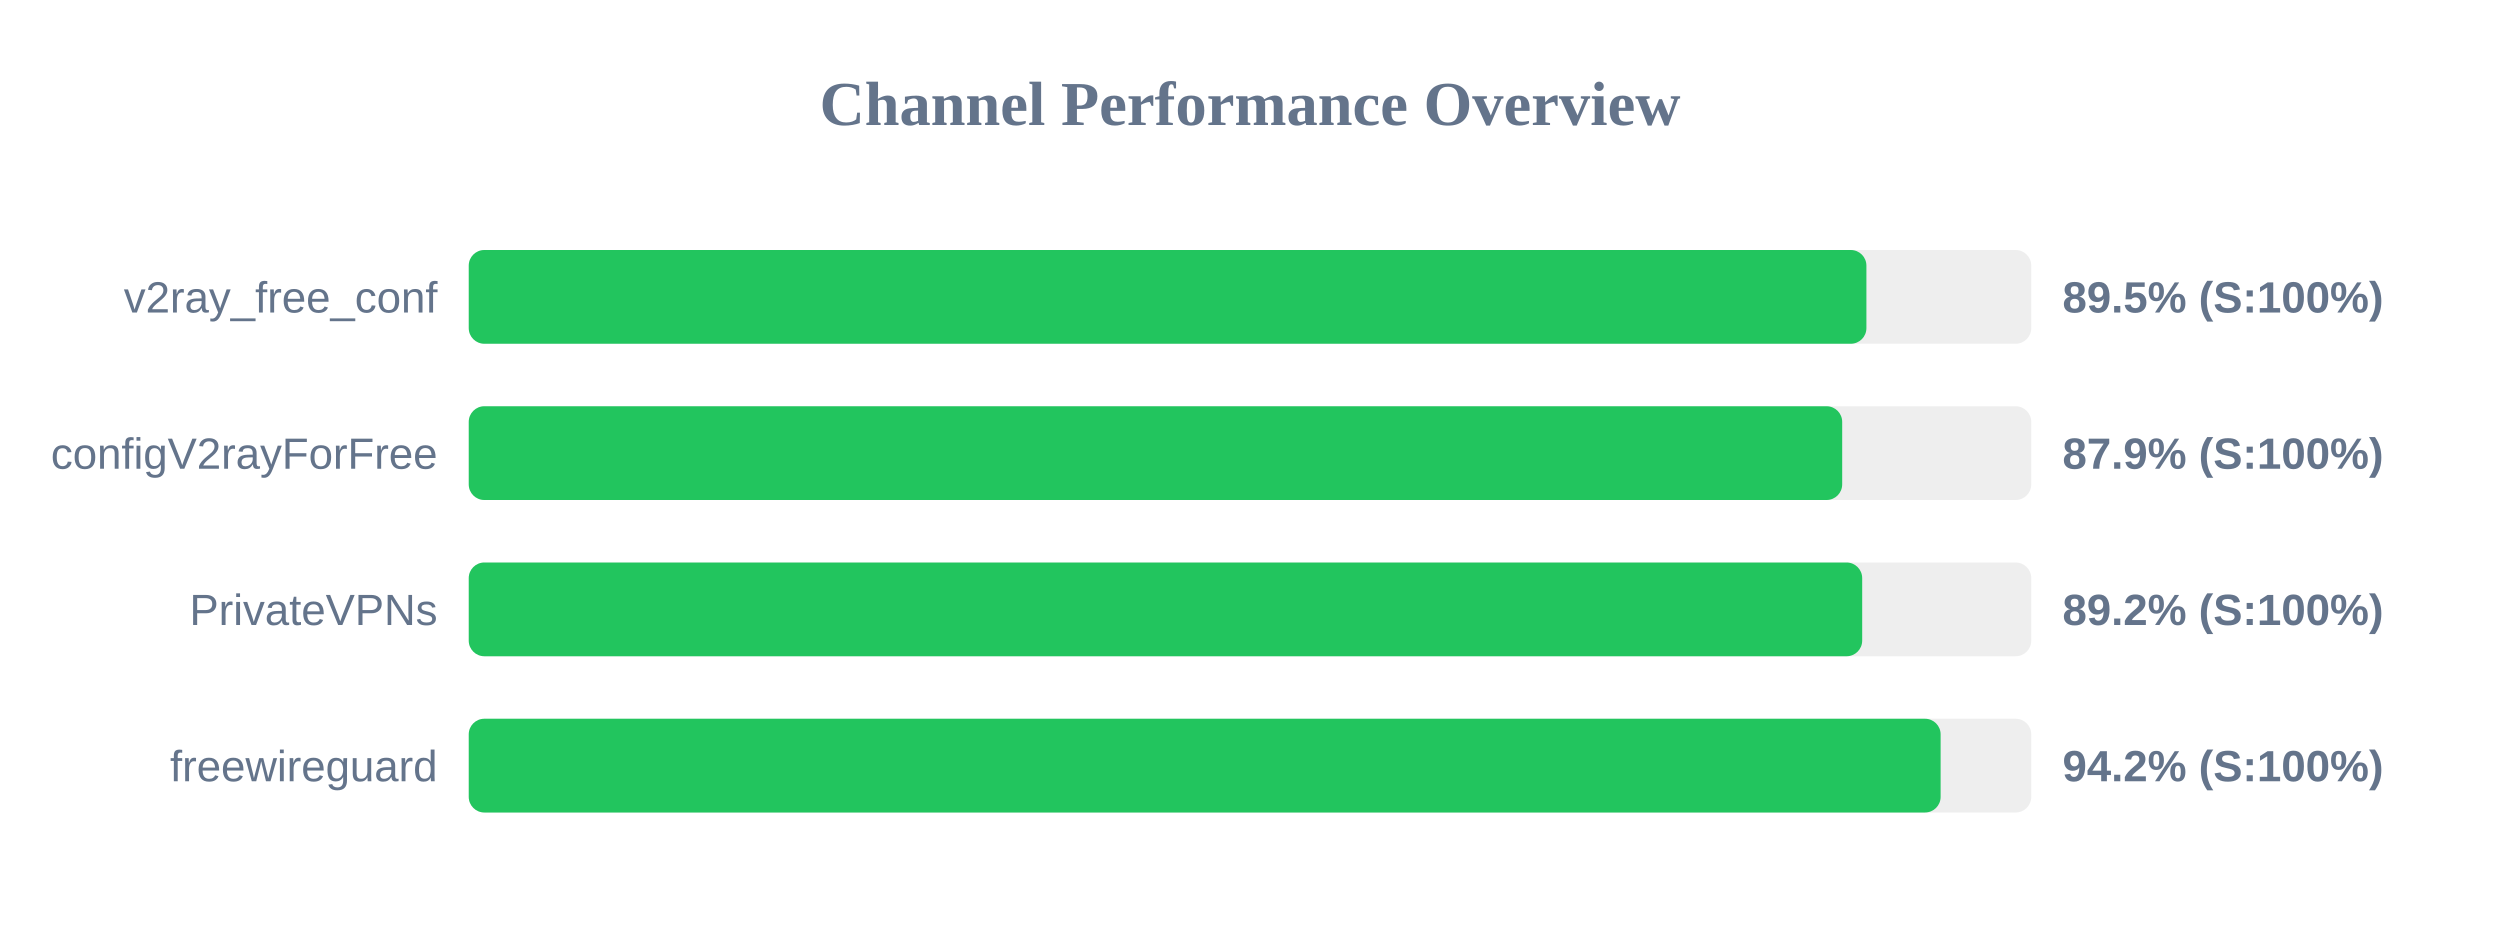
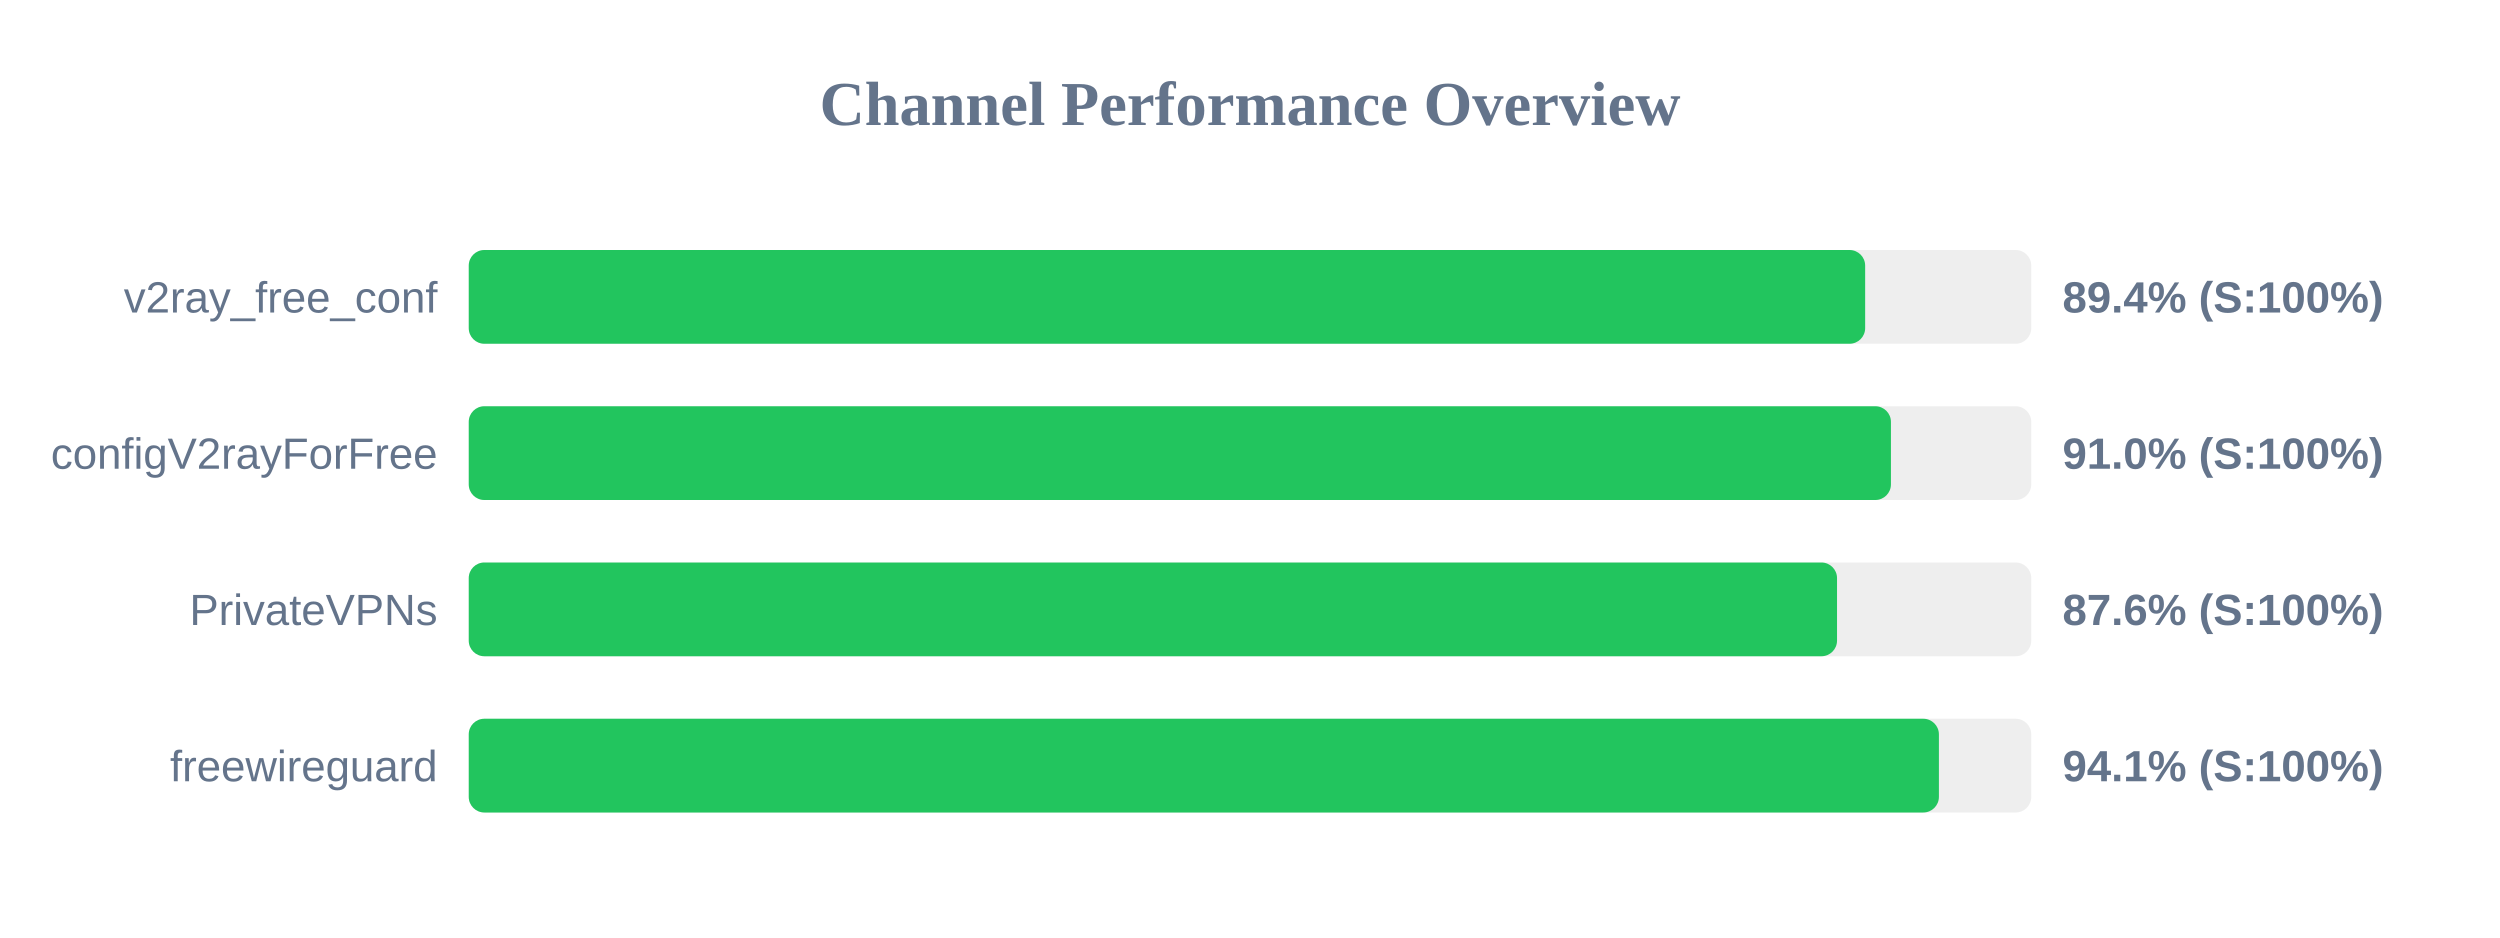
<svg xmlns="http://www.w3.org/2000/svg" width="800" height="300" version="1.1">
  <style>
        .row { font: 14px Arial; fill: #64748b; }
        .score { font: bold 14px Arial; fill: #64748b; }
    </style>
  <text x="400" y="40" text-anchor="middle" font-size="20px" font-weight="bold" fill="#64748b">Channel Performance Overview</text>
  <rect x="150" y="80" width="500" height="30" fill="#eee" rx="5" />
-   <rect x="150" y="80" width="447.25" height="30" fill="#22c55e" rx="5" />
+   <rect x="150" y="80" width="446.85" height="30" fill="#22c55e" rx="5" />
  <text x="140" y="100" text-anchor="end" class="row">v2ray_free_conf</text>
-   <text x="660" y="100" text-anchor="start" class="score">89.5% (S:100%)</text>
+   <text x="660" y="100" text-anchor="start" class="score">89.4% (S:100%)</text>
  <rect x="150" y="130" width="500" height="30" fill="#eee" rx="5" />
-   <rect x="150" y="130" width="439.5" height="30" fill="#22c55e" rx="5" />
+   <rect x="150" y="130" width="455.1" height="30" fill="#22c55e" rx="5" />
  <text x="140" y="150" text-anchor="end" class="row">configV2rayForFree</text>
-   <text x="660" y="150" text-anchor="start" class="score">87.9% (S:100%)</text>
+   <text x="660" y="150" text-anchor="start" class="score">91.0% (S:100%)</text>
  <rect x="150" y="180" width="500" height="30" fill="#eee" rx="5" />
-   <rect x="150" y="180" width="445.9" height="30" fill="#22c55e" rx="5" />
+   <rect x="150" y="180" width="437.85" height="30" fill="#22c55e" rx="5" />
  <text x="140" y="200" text-anchor="end" class="row">PrivateVPNs</text>
-   <text x="660" y="200" text-anchor="start" class="score">89.2% (S:100%)</text>
+   <text x="660" y="200" text-anchor="start" class="score">87.6% (S:100%)</text>
  <rect x="150" y="230" width="500" height="30" fill="#eee" rx="5" />
-   <rect x="150" y="230" width="471.0" height="30" fill="#22c55e" rx="5" />
+   <rect x="150" y="230" width="470.45" height="30" fill="#22c55e" rx="5" />
  <text x="140" y="250" text-anchor="end" class="row">freewireguard</text>
-   <text x="660" y="250" text-anchor="start" class="score">94.2% (S:100%)</text>
+   <text x="660" y="250" text-anchor="start" class="score">94.1% (S:100%)</text>
</svg>
